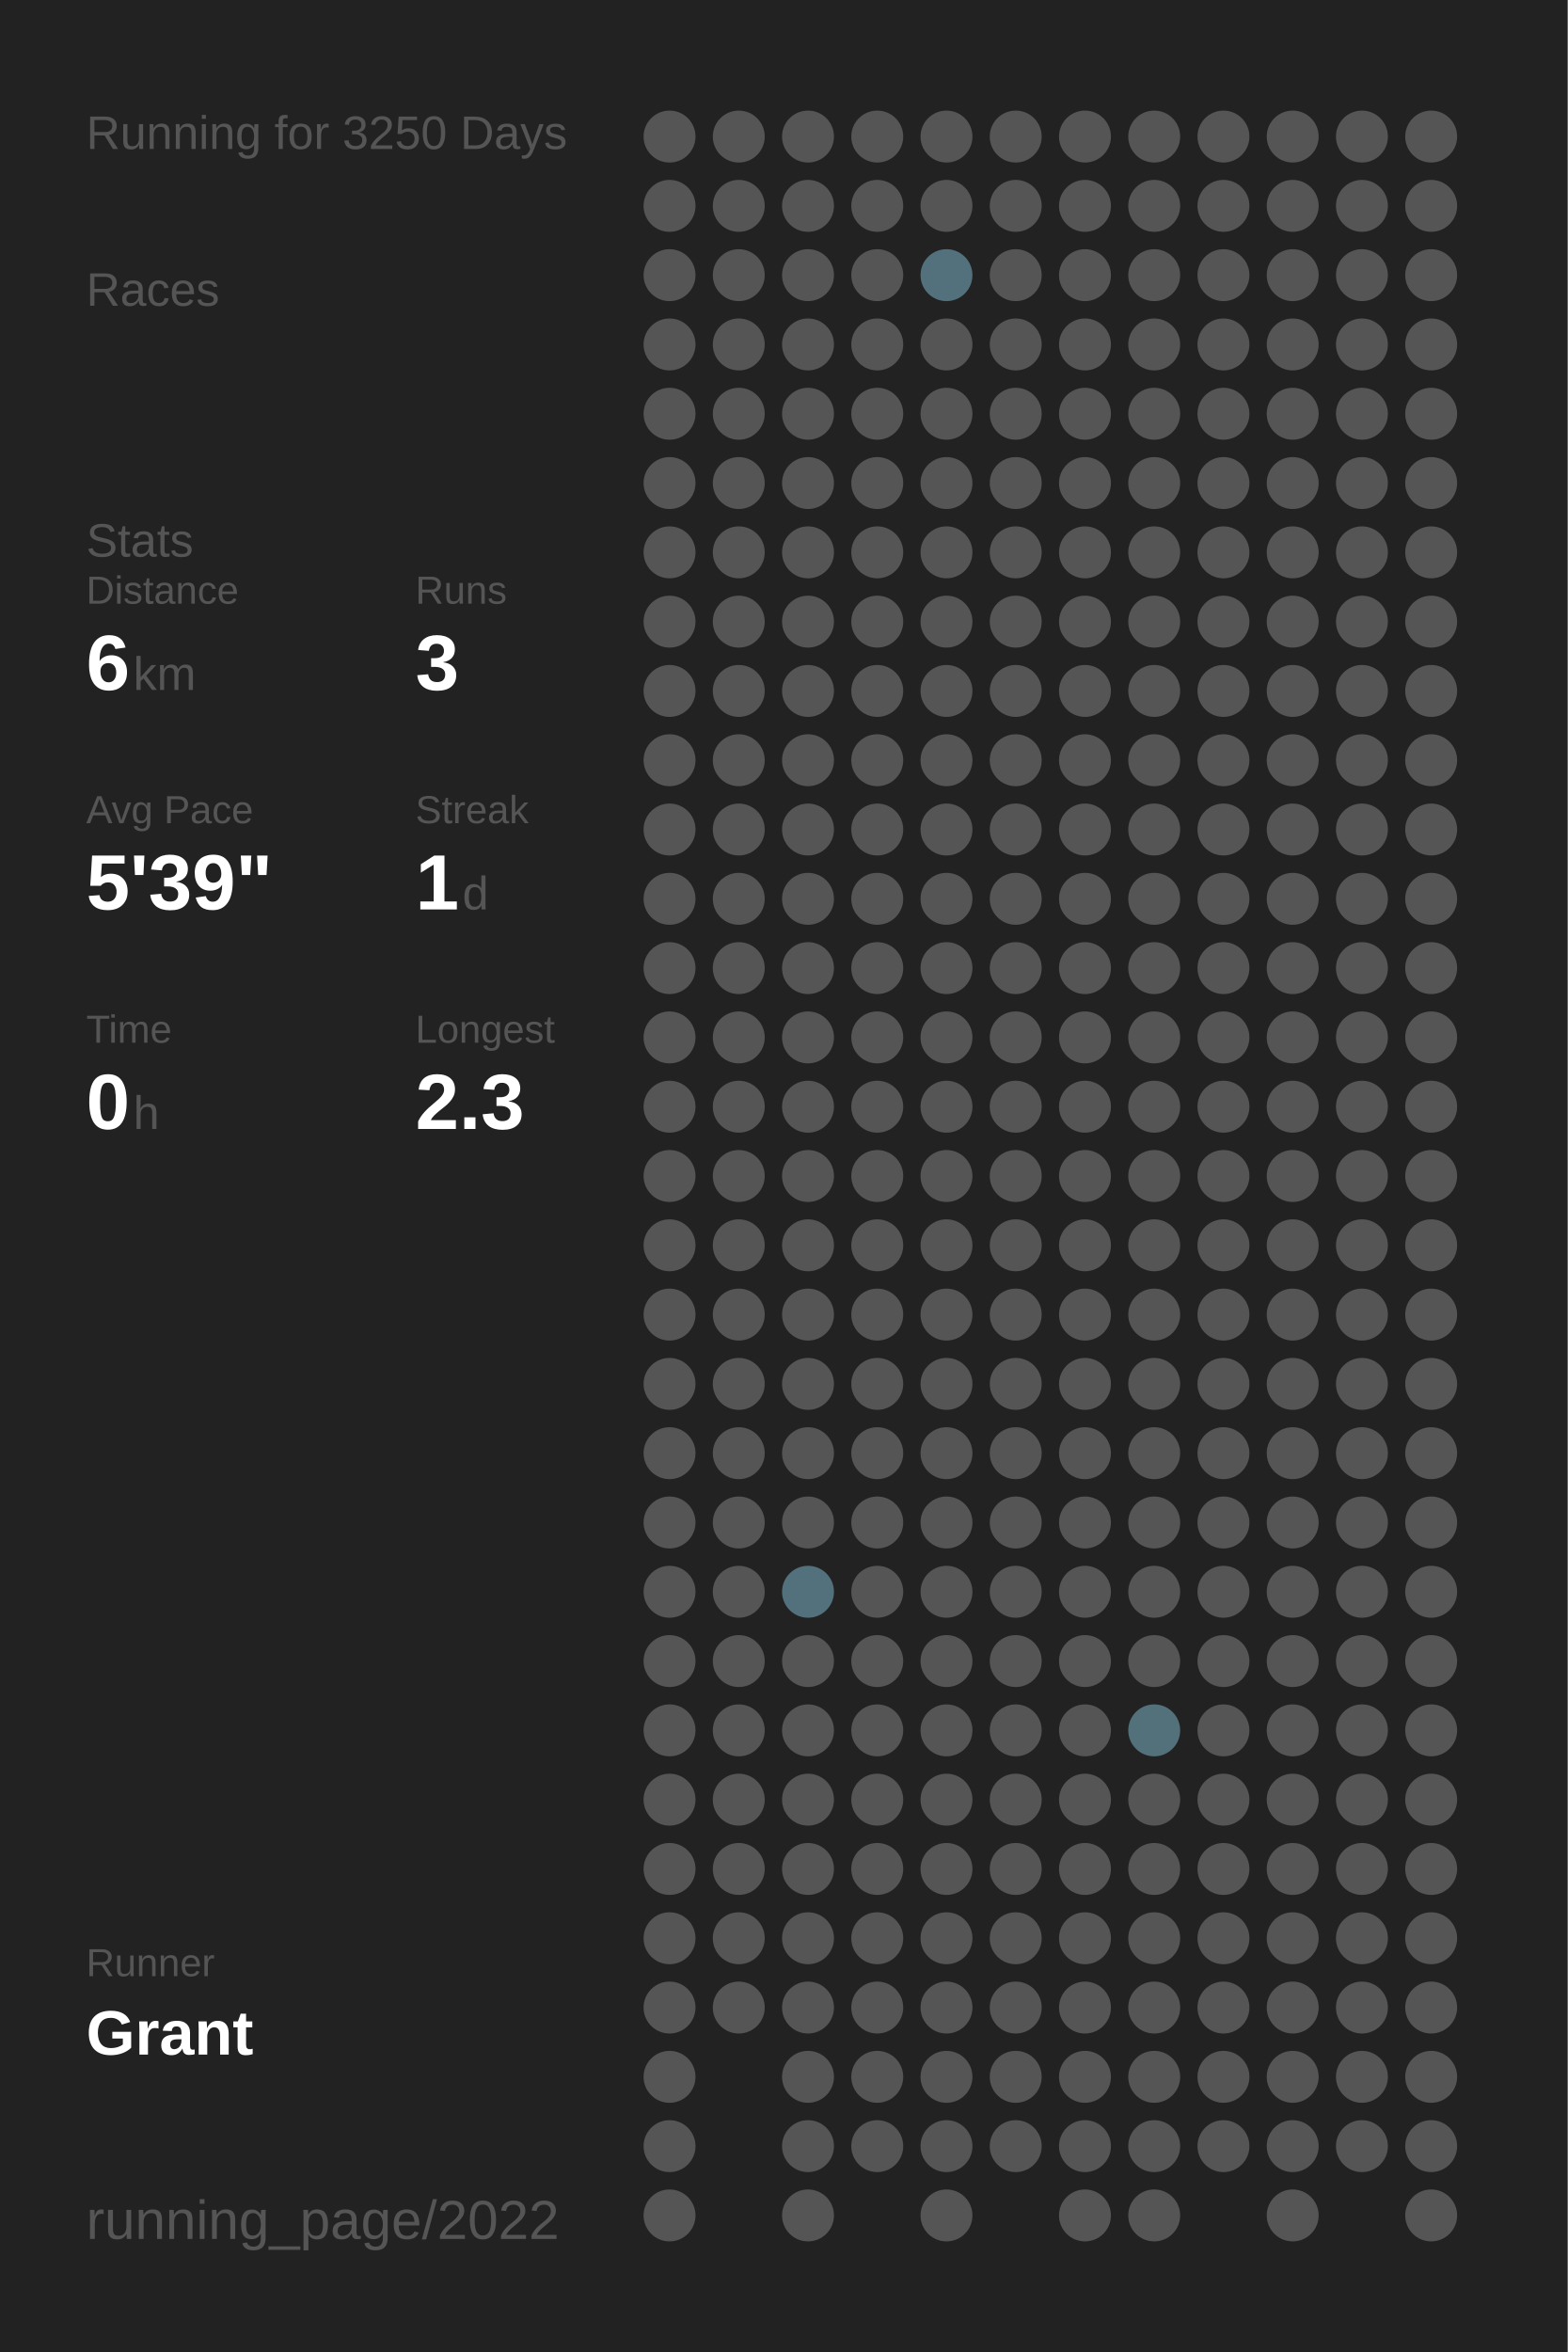
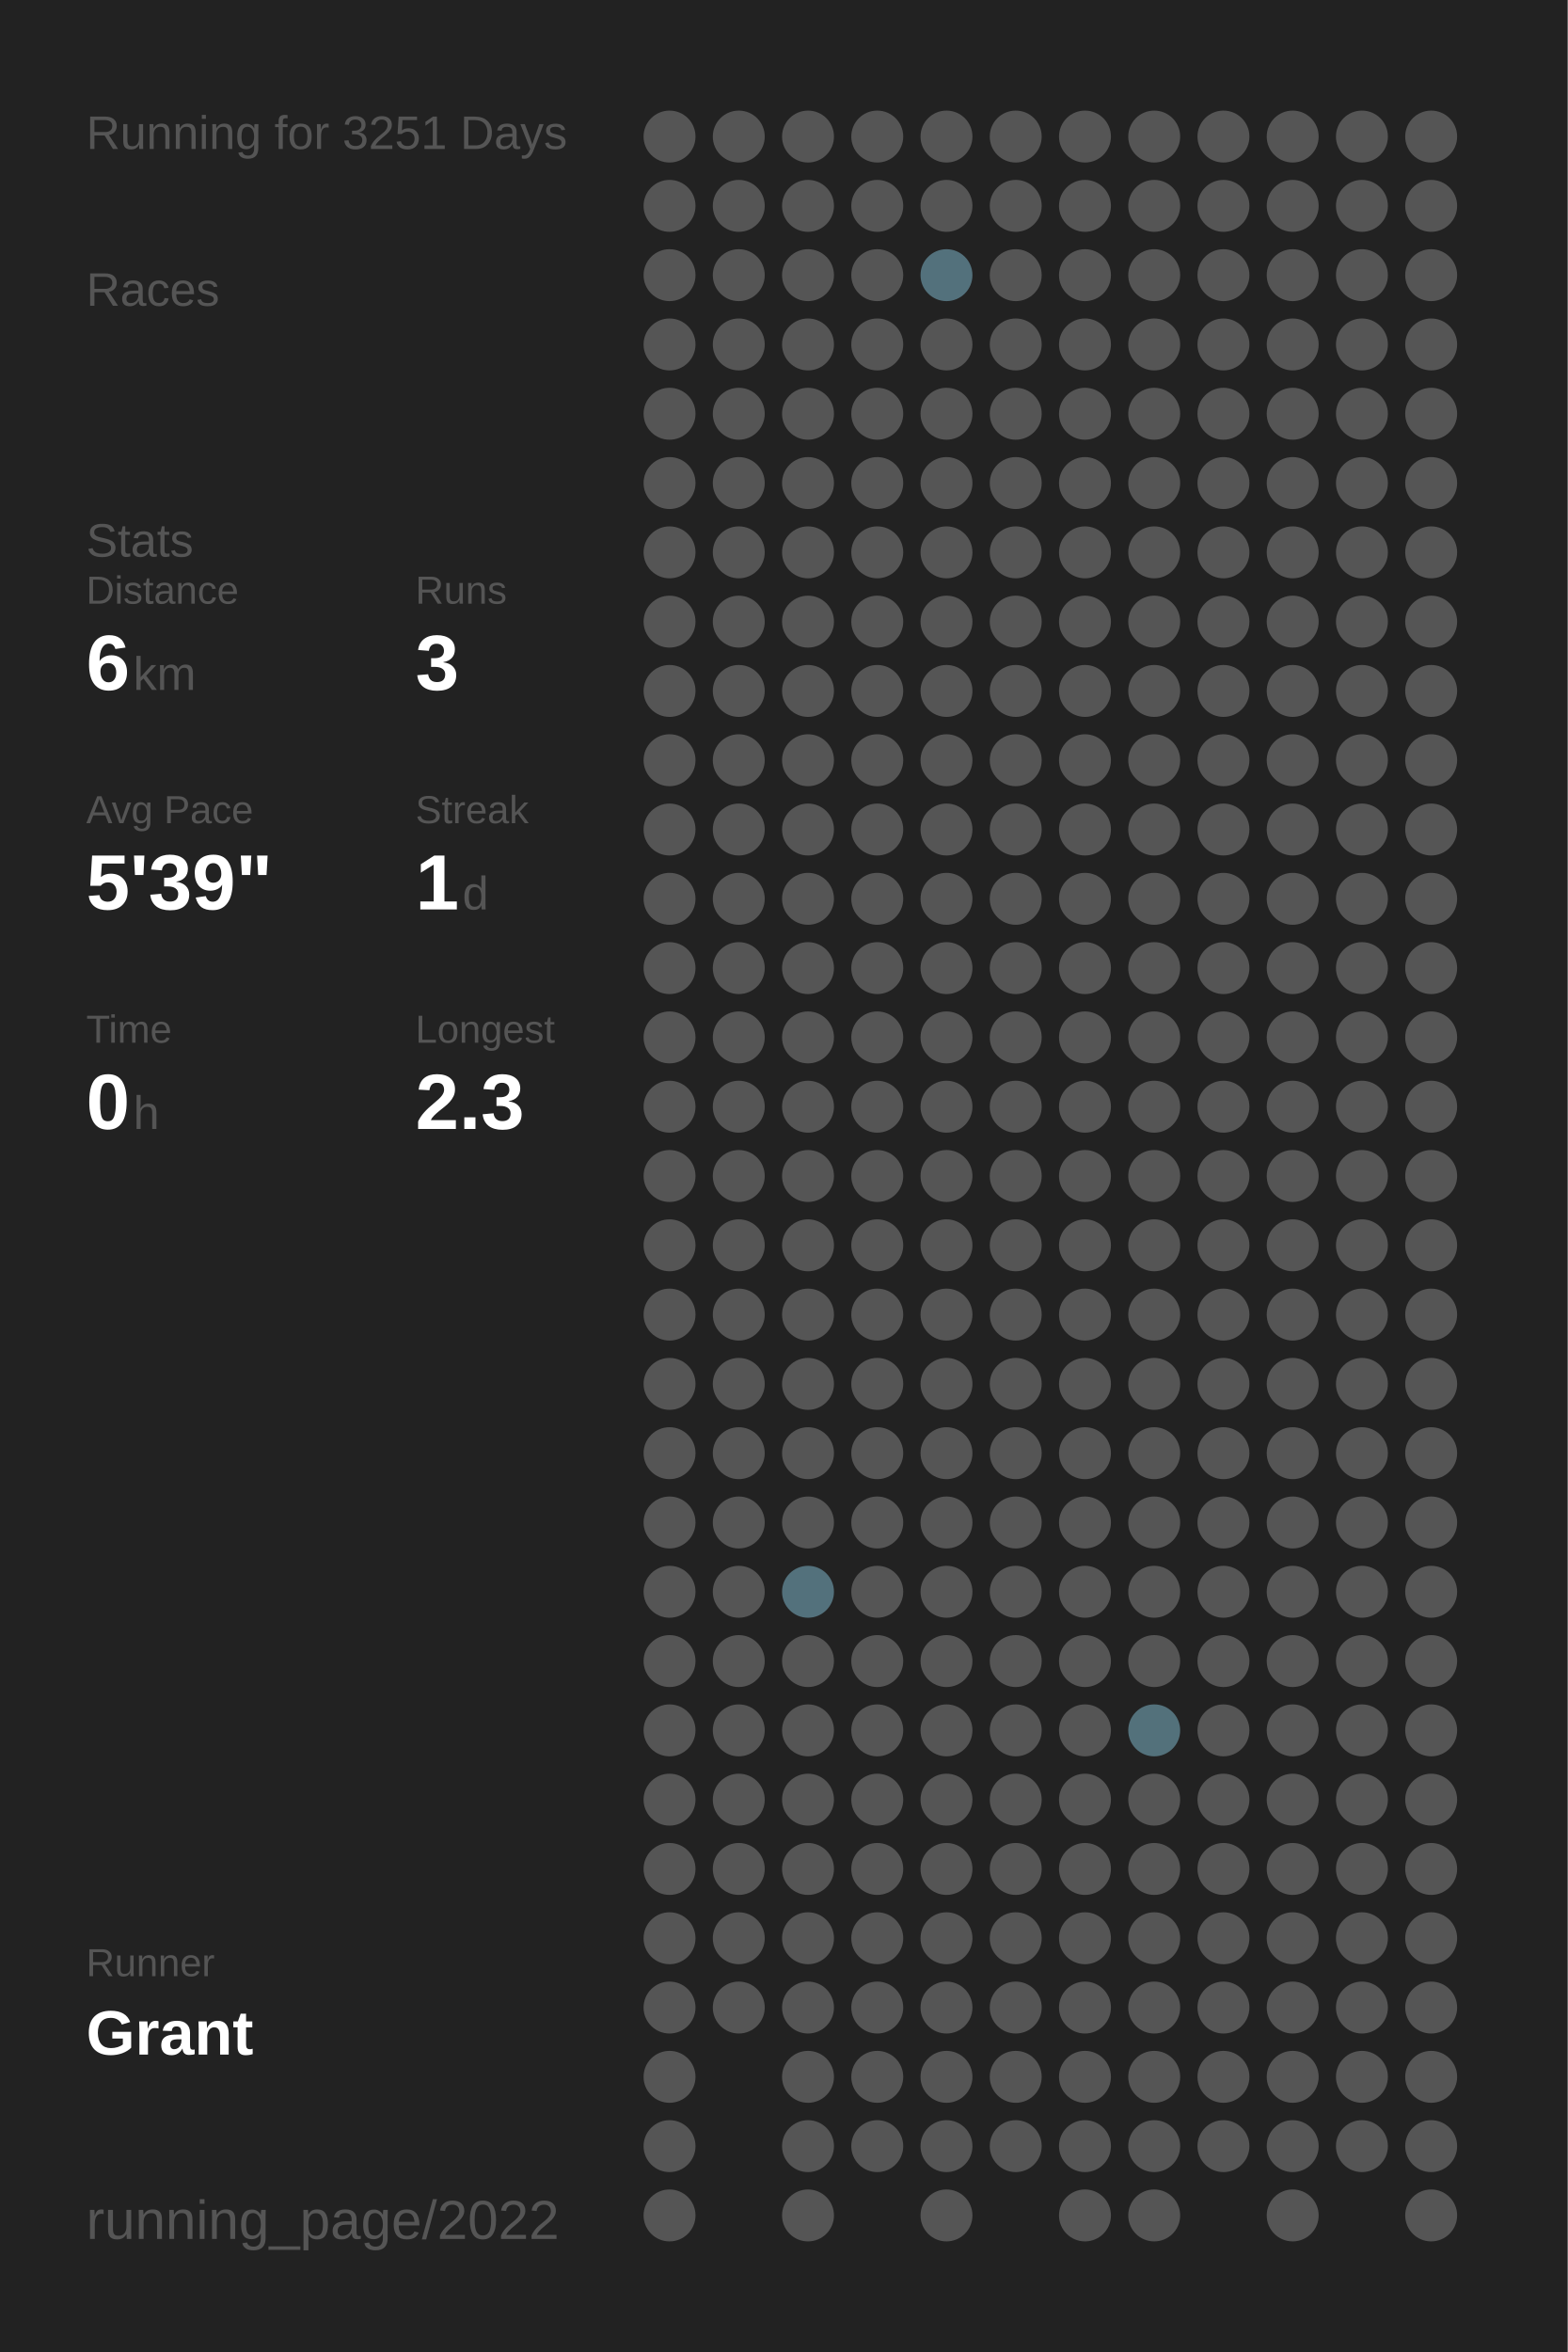
<svg xmlns="http://www.w3.org/2000/svg" baseProfile="full" height="300mm" version="1.1" viewBox="0,0,200,300" width="200mm">
  <defs />
  <rect fill="#222222" height="300" width="200" x="0" y="0" />
-   <text fill="#555555" style="font-size:6px; font-family:Arial;" x="11" y="19">Running for 3250 Days</text>
+   <text fill="#555555" style="font-size:6px; font-family:Arial;" x="11" y="19">Running for 3251 Days</text>
  <text fill="#555555" style="font-size:6px; font-family:Arial;" x="11" y="39">Races</text>
  <text fill="#555555" style="font-size:6px; font-family:Arial;" x="11" y="71">Stats</text>
  <text fill="#555555" style="font-size:5px; font-family:Arial;" x="11" y="77">Distance</text>
  <text fill="#FFFFFF" style="font-size:10px; font-family:Arial; font-weight:bold;" x="11" y="88">6</text>
  <text fill="#555555" style="font-size:6px; font-family:Arial;" x="17" y="88">km</text>
  <text fill="#555555" style="font-size:5px; font-family:Arial;" x="53" y="77">Runs</text>
  <text fill="#FFFFFF" style="font-size:10px; font-family:Arial; font-weight:bold;" x="53" y="88">3</text>
  <text fill="#555555" style="font-size:5px; font-family:Arial;" x="11" y="105">Avg Pace</text>
  <text fill="#FFFFFF" style="font-size:10px; font-family:Arial; font-weight:bold;" x="11" y="116">5'39"</text>
  <text fill="#555555" style="font-size:5px; font-family:Arial;" x="53" y="105">Streak</text>
  <text fill="#FFFFFF" style="font-size:10px; font-family:Arial; font-weight:bold;" x="53" y="116">1</text>
  <text fill="#555555" style="font-size:6px; font-family:Arial;" x="59" y="116">d</text>
  <text fill="#555555" style="font-size:5px; font-family:Arial;" x="11" y="133">Time</text>
  <text fill="#FFFFFF" style="font-size:10px; font-family:Arial; font-weight:bold;" x="11" y="144">0</text>
  <text fill="#555555" style="font-size:6px; font-family:Arial;" x="17" y="144">h</text>
  <text fill="#555555" style="font-size:5px; font-family:Arial;" x="53" y="133">Longest</text>
  <text fill="#FFFFFF" style="font-size:10px; font-family:Arial; font-weight:bold;" x="53" y="144">2.3</text>
  <text fill="#555555" style="font-size:5px; font-family:Arial;" x="11" y="252.065">Runner</text>
  <text fill="#FFFFFF" style="font-size:8px; font-family:Arial; font-weight:bold;" x="11" y="262.065">Grant</text>
  <text fill="#555555" style="font-size:7px; font-family:Arial;" x="11" y="285.581">running_page/2022</text>
  <circle cx="85.417" cy="17.419" fill="#555555" r="3.312" />
  <circle cx="85.417" cy="26.258" fill="#555555" r="3.312" />
  <circle cx="85.417" cy="35.097" fill="#555555" r="3.312" />
  <circle cx="85.417" cy="43.935" fill="#555555" r="3.312" />
  <circle cx="85.417" cy="52.774" fill="#555555" r="3.312" />
  <circle cx="85.417" cy="61.613" fill="#555555" r="3.312" />
  <circle cx="85.417" cy="70.452" fill="#555555" r="3.312" />
  <circle cx="85.417" cy="79.29" fill="#555555" r="3.312" />
  <circle cx="85.417" cy="88.129" fill="#555555" r="3.312" />
  <circle cx="85.417" cy="96.968" fill="#555555" r="3.312" />
  <circle cx="85.417" cy="105.806" fill="#555555" r="3.312" />
  <circle cx="85.417" cy="114.645" fill="#555555" r="3.312" />
  <circle cx="85.417" cy="123.484" fill="#555555" r="3.312" />
  <circle cx="85.417" cy="132.323" fill="#555555" r="3.312" />
  <circle cx="85.417" cy="141.161" fill="#555555" r="3.312" />
  <circle cx="85.417" cy="150" fill="#555555" r="3.312" />
  <circle cx="85.417" cy="158.839" fill="#555555" r="3.312" />
  <circle cx="85.417" cy="167.677" fill="#555555" r="3.312" />
  <circle cx="85.417" cy="176.516" fill="#555555" r="3.312" />
  <circle cx="85.417" cy="185.355" fill="#555555" r="3.312" />
  <circle cx="85.417" cy="194.194" fill="#555555" r="3.312" />
  <circle cx="85.417" cy="203.032" fill="#555555" r="3.312" />
  <circle cx="85.417" cy="211.871" fill="#555555" r="3.312" />
  <circle cx="85.417" cy="220.71" fill="#555555" r="3.312" />
  <circle cx="85.417" cy="229.548" fill="#555555" r="3.312" />
  <circle cx="85.417" cy="238.387" fill="#555555" r="3.312" />
  <circle cx="85.417" cy="247.226" fill="#555555" r="3.312" />
  <circle cx="85.417" cy="256.065" fill="#555555" r="3.312" />
  <circle cx="85.417" cy="264.903" fill="#555555" r="3.312" />
  <circle cx="85.417" cy="273.742" fill="#555555" r="3.312" />
  <circle cx="85.417" cy="282.581" fill="#555555" r="3.312" />
  <circle cx="94.25" cy="17.419" fill="#555555" r="3.312" />
  <circle cx="94.25" cy="26.258" fill="#555555" r="3.312" />
  <circle cx="94.25" cy="35.097" fill="#555555" r="3.312" />
  <circle cx="94.25" cy="43.935" fill="#555555" r="3.312" />
  <circle cx="94.25" cy="52.774" fill="#555555" r="3.312" />
  <circle cx="94.25" cy="61.613" fill="#555555" r="3.312" />
  <circle cx="94.25" cy="70.452" fill="#555555" r="3.312" />
  <circle cx="94.25" cy="79.29" fill="#555555" r="3.312" />
  <circle cx="94.25" cy="88.129" fill="#555555" r="3.312" />
  <circle cx="94.25" cy="96.968" fill="#555555" r="3.312" />
  <circle cx="94.25" cy="105.806" fill="#555555" r="3.312" />
  <circle cx="94.25" cy="114.645" fill="#555555" r="3.312" />
  <circle cx="94.25" cy="123.484" fill="#555555" r="3.312" />
  <circle cx="94.25" cy="132.323" fill="#555555" r="3.312" />
  <circle cx="94.25" cy="141.161" fill="#555555" r="3.312" />
  <circle cx="94.25" cy="150" fill="#555555" r="3.312" />
  <circle cx="94.25" cy="158.839" fill="#555555" r="3.312" />
  <circle cx="94.25" cy="167.677" fill="#555555" r="3.312" />
  <circle cx="94.25" cy="176.516" fill="#555555" r="3.312" />
  <circle cx="94.25" cy="185.355" fill="#555555" r="3.312" />
  <circle cx="94.25" cy="194.194" fill="#555555" r="3.312" />
  <circle cx="94.25" cy="203.032" fill="#555555" r="3.312" />
  <circle cx="94.25" cy="211.871" fill="#555555" r="3.312" />
  <circle cx="94.25" cy="220.71" fill="#555555" r="3.312" />
  <circle cx="94.25" cy="229.548" fill="#555555" r="3.312" />
  <circle cx="94.25" cy="238.387" fill="#555555" r="3.312" />
  <circle cx="94.25" cy="247.226" fill="#555555" r="3.312" />
  <circle cx="94.25" cy="256.065" fill="#555555" r="3.312" />
  <circle cx="103.083" cy="17.419" fill="#555555" r="3.312" />
  <circle cx="103.083" cy="26.258" fill="#555555" r="3.312" />
  <circle cx="103.083" cy="35.097" fill="#555555" r="3.312" />
  <circle cx="103.083" cy="43.935" fill="#555555" r="3.312" />
  <circle cx="103.083" cy="52.774" fill="#555555" r="3.312" />
  <circle cx="103.083" cy="61.613" fill="#555555" r="3.312" />
  <circle cx="103.083" cy="70.452" fill="#555555" r="3.312" />
  <circle cx="103.083" cy="79.29" fill="#555555" r="3.312" />
  <circle cx="103.083" cy="88.129" fill="#555555" r="3.312" />
  <circle cx="103.083" cy="96.968" fill="#555555" r="3.312" />
  <circle cx="103.083" cy="105.806" fill="#555555" r="3.312" />
  <circle cx="103.083" cy="114.645" fill="#555555" r="3.312" />
  <circle cx="103.083" cy="123.484" fill="#555555" r="3.312" />
  <circle cx="103.083" cy="132.323" fill="#555555" r="3.312" />
  <circle cx="103.083" cy="141.161" fill="#555555" r="3.312" />
  <circle cx="103.083" cy="150" fill="#555555" r="3.312" />
  <circle cx="103.083" cy="158.839" fill="#555555" r="3.312" />
  <circle cx="103.083" cy="167.677" fill="#555555" r="3.312" />
  <circle cx="103.083" cy="176.516" fill="#555555" r="3.312" />
  <circle cx="103.083" cy="185.355" fill="#555555" r="3.312" />
  <circle cx="103.083" cy="194.194" fill="#555555" r="3.312" />
  <circle cx="103.083" cy="203.032" fill="#53717c" r="3.312" />
  <circle cx="103.083" cy="211.871" fill="#555555" r="3.312" />
  <circle cx="103.083" cy="220.71" fill="#555555" r="3.312" />
  <circle cx="103.083" cy="229.548" fill="#555555" r="3.312" />
  <circle cx="103.083" cy="238.387" fill="#555555" r="3.312" />
  <circle cx="103.083" cy="247.226" fill="#555555" r="3.312" />
  <circle cx="103.083" cy="256.065" fill="#555555" r="3.312" />
  <circle cx="103.083" cy="264.903" fill="#555555" r="3.312" />
  <circle cx="103.083" cy="273.742" fill="#555555" r="3.312" />
  <circle cx="103.083" cy="282.581" fill="#555555" r="3.312" />
  <circle cx="111.917" cy="17.419" fill="#555555" r="3.312" />
  <circle cx="111.917" cy="26.258" fill="#555555" r="3.312" />
  <circle cx="111.917" cy="35.097" fill="#555555" r="3.312" />
  <circle cx="111.917" cy="43.935" fill="#555555" r="3.312" />
  <circle cx="111.917" cy="52.774" fill="#555555" r="3.312" />
  <circle cx="111.917" cy="61.613" fill="#555555" r="3.312" />
  <circle cx="111.917" cy="70.452" fill="#555555" r="3.312" />
  <circle cx="111.917" cy="79.29" fill="#555555" r="3.312" />
  <circle cx="111.917" cy="88.129" fill="#555555" r="3.312" />
  <circle cx="111.917" cy="96.968" fill="#555555" r="3.312" />
  <circle cx="111.917" cy="105.806" fill="#555555" r="3.312" />
  <circle cx="111.917" cy="114.645" fill="#555555" r="3.312" />
  <circle cx="111.917" cy="123.484" fill="#555555" r="3.312" />
  <circle cx="111.917" cy="132.323" fill="#555555" r="3.312" />
  <circle cx="111.917" cy="141.161" fill="#555555" r="3.312" />
  <circle cx="111.917" cy="150" fill="#555555" r="3.312" />
  <circle cx="111.917" cy="158.839" fill="#555555" r="3.312" />
  <circle cx="111.917" cy="167.677" fill="#555555" r="3.312" />
  <circle cx="111.917" cy="176.516" fill="#555555" r="3.312" />
  <circle cx="111.917" cy="185.355" fill="#555555" r="3.312" />
  <circle cx="111.917" cy="194.194" fill="#555555" r="3.312" />
  <circle cx="111.917" cy="203.032" fill="#555555" r="3.312" />
  <circle cx="111.917" cy="211.871" fill="#555555" r="3.312" />
  <circle cx="111.917" cy="220.71" fill="#555555" r="3.312" />
  <circle cx="111.917" cy="229.548" fill="#555555" r="3.312" />
  <circle cx="111.917" cy="238.387" fill="#555555" r="3.312" />
  <circle cx="111.917" cy="247.226" fill="#555555" r="3.312" />
  <circle cx="111.917" cy="256.065" fill="#555555" r="3.312" />
  <circle cx="111.917" cy="264.903" fill="#555555" r="3.312" />
  <circle cx="111.917" cy="273.742" fill="#555555" r="3.312" />
  <circle cx="120.75" cy="17.419" fill="#555555" r="3.312" />
  <circle cx="120.75" cy="26.258" fill="#555555" r="3.312" />
  <circle cx="120.75" cy="35.097" fill="#53717c" r="3.312" />
  <circle cx="120.75" cy="43.935" fill="#555555" r="3.312" />
  <circle cx="120.75" cy="52.774" fill="#555555" r="3.312" />
  <circle cx="120.75" cy="61.613" fill="#555555" r="3.312" />
  <circle cx="120.75" cy="70.452" fill="#555555" r="3.312" />
  <circle cx="120.75" cy="79.29" fill="#555555" r="3.312" />
  <circle cx="120.75" cy="88.129" fill="#555555" r="3.312" />
  <circle cx="120.75" cy="96.968" fill="#555555" r="3.312" />
  <circle cx="120.75" cy="105.806" fill="#555555" r="3.312" />
  <circle cx="120.75" cy="114.645" fill="#555555" r="3.312" />
  <circle cx="120.75" cy="123.484" fill="#555555" r="3.312" />
  <circle cx="120.75" cy="132.323" fill="#555555" r="3.312" />
  <circle cx="120.75" cy="141.161" fill="#555555" r="3.312" />
  <circle cx="120.75" cy="150" fill="#555555" r="3.312" />
  <circle cx="120.75" cy="158.839" fill="#555555" r="3.312" />
  <circle cx="120.75" cy="167.677" fill="#555555" r="3.312" />
  <circle cx="120.75" cy="176.516" fill="#555555" r="3.312" />
  <circle cx="120.75" cy="185.355" fill="#555555" r="3.312" />
  <circle cx="120.75" cy="194.194" fill="#555555" r="3.312" />
  <circle cx="120.75" cy="203.032" fill="#555555" r="3.312" />
  <circle cx="120.75" cy="211.871" fill="#555555" r="3.312" />
  <circle cx="120.75" cy="220.71" fill="#555555" r="3.312" />
  <circle cx="120.75" cy="229.548" fill="#555555" r="3.312" />
  <circle cx="120.75" cy="238.387" fill="#555555" r="3.312" />
  <circle cx="120.75" cy="247.226" fill="#555555" r="3.312" />
  <circle cx="120.75" cy="256.065" fill="#555555" r="3.312" />
  <circle cx="120.75" cy="264.903" fill="#555555" r="3.312" />
  <circle cx="120.75" cy="273.742" fill="#555555" r="3.312" />
  <circle cx="120.75" cy="282.581" fill="#555555" r="3.312" />
  <circle cx="129.583" cy="17.419" fill="#555555" r="3.312" />
  <circle cx="129.583" cy="26.258" fill="#555555" r="3.312" />
  <circle cx="129.583" cy="35.097" fill="#555555" r="3.312" />
  <circle cx="129.583" cy="43.935" fill="#555555" r="3.312" />
  <circle cx="129.583" cy="52.774" fill="#555555" r="3.312" />
  <circle cx="129.583" cy="61.613" fill="#555555" r="3.312" />
  <circle cx="129.583" cy="70.452" fill="#555555" r="3.312" />
  <circle cx="129.583" cy="79.29" fill="#555555" r="3.312" />
  <circle cx="129.583" cy="88.129" fill="#555555" r="3.312" />
  <circle cx="129.583" cy="96.968" fill="#555555" r="3.312" />
  <circle cx="129.583" cy="105.806" fill="#555555" r="3.312" />
  <circle cx="129.583" cy="114.645" fill="#555555" r="3.312" />
  <circle cx="129.583" cy="123.484" fill="#555555" r="3.312" />
  <circle cx="129.583" cy="132.323" fill="#555555" r="3.312" />
  <circle cx="129.583" cy="141.161" fill="#555555" r="3.312" />
  <circle cx="129.583" cy="150" fill="#555555" r="3.312" />
  <circle cx="129.583" cy="158.839" fill="#555555" r="3.312" />
  <circle cx="129.583" cy="167.677" fill="#555555" r="3.312" />
  <circle cx="129.583" cy="176.516" fill="#555555" r="3.312" />
  <circle cx="129.583" cy="185.355" fill="#555555" r="3.312" />
  <circle cx="129.583" cy="194.194" fill="#555555" r="3.312" />
  <circle cx="129.583" cy="203.032" fill="#555555" r="3.312" />
  <circle cx="129.583" cy="211.871" fill="#555555" r="3.312" />
  <circle cx="129.583" cy="220.71" fill="#555555" r="3.312" />
  <circle cx="129.583" cy="229.548" fill="#555555" r="3.312" />
  <circle cx="129.583" cy="238.387" fill="#555555" r="3.312" />
  <circle cx="129.583" cy="247.226" fill="#555555" r="3.312" />
  <circle cx="129.583" cy="256.065" fill="#555555" r="3.312" />
  <circle cx="129.583" cy="264.903" fill="#555555" r="3.312" />
  <circle cx="129.583" cy="273.742" fill="#555555" r="3.312" />
  <circle cx="138.417" cy="17.419" fill="#555555" r="3.312" />
  <circle cx="138.417" cy="26.258" fill="#555555" r="3.312" />
  <circle cx="138.417" cy="35.097" fill="#555555" r="3.312" />
  <circle cx="138.417" cy="43.935" fill="#555555" r="3.312" />
  <circle cx="138.417" cy="52.774" fill="#555555" r="3.312" />
  <circle cx="138.417" cy="61.613" fill="#555555" r="3.312" />
  <circle cx="138.417" cy="70.452" fill="#555555" r="3.312" />
  <circle cx="138.417" cy="79.29" fill="#555555" r="3.312" />
  <circle cx="138.417" cy="88.129" fill="#555555" r="3.312" />
  <circle cx="138.417" cy="96.968" fill="#555555" r="3.312" />
  <circle cx="138.417" cy="105.806" fill="#555555" r="3.312" />
  <circle cx="138.417" cy="114.645" fill="#555555" r="3.312" />
  <circle cx="138.417" cy="123.484" fill="#555555" r="3.312" />
  <circle cx="138.417" cy="132.323" fill="#555555" r="3.312" />
  <circle cx="138.417" cy="141.161" fill="#555555" r="3.312" />
  <circle cx="138.417" cy="150" fill="#555555" r="3.312" />
  <circle cx="138.417" cy="158.839" fill="#555555" r="3.312" />
  <circle cx="138.417" cy="167.677" fill="#555555" r="3.312" />
  <circle cx="138.417" cy="176.516" fill="#555555" r="3.312" />
  <circle cx="138.417" cy="185.355" fill="#555555" r="3.312" />
  <circle cx="138.417" cy="194.194" fill="#555555" r="3.312" />
  <circle cx="138.417" cy="203.032" fill="#555555" r="3.312" />
  <circle cx="138.417" cy="211.871" fill="#555555" r="3.312" />
  <circle cx="138.417" cy="220.71" fill="#555555" r="3.312" />
  <circle cx="138.417" cy="229.548" fill="#555555" r="3.312" />
  <circle cx="138.417" cy="238.387" fill="#555555" r="3.312" />
  <circle cx="138.417" cy="247.226" fill="#555555" r="3.312" />
  <circle cx="138.417" cy="256.065" fill="#555555" r="3.312" />
  <circle cx="138.417" cy="264.903" fill="#555555" r="3.312" />
  <circle cx="138.417" cy="273.742" fill="#555555" r="3.312" />
  <circle cx="138.417" cy="282.581" fill="#555555" r="3.312" />
  <circle cx="147.25" cy="17.419" fill="#555555" r="3.312" />
  <circle cx="147.25" cy="26.258" fill="#555555" r="3.312" />
  <circle cx="147.25" cy="35.097" fill="#555555" r="3.312" />
  <circle cx="147.25" cy="43.935" fill="#555555" r="3.312" />
  <circle cx="147.25" cy="52.774" fill="#555555" r="3.312" />
  <circle cx="147.25" cy="61.613" fill="#555555" r="3.312" />
  <circle cx="147.25" cy="70.452" fill="#555555" r="3.312" />
  <circle cx="147.25" cy="79.29" fill="#555555" r="3.312" />
  <circle cx="147.25" cy="88.129" fill="#555555" r="3.312" />
  <circle cx="147.25" cy="96.968" fill="#555555" r="3.312" />
  <circle cx="147.25" cy="105.806" fill="#555555" r="3.312" />
  <circle cx="147.25" cy="114.645" fill="#555555" r="3.312" />
  <circle cx="147.25" cy="123.484" fill="#555555" r="3.312" />
  <circle cx="147.25" cy="132.323" fill="#555555" r="3.312" />
  <circle cx="147.25" cy="141.161" fill="#555555" r="3.312" />
  <circle cx="147.25" cy="150" fill="#555555" r="3.312" />
  <circle cx="147.25" cy="158.839" fill="#555555" r="3.312" />
  <circle cx="147.25" cy="167.677" fill="#555555" r="3.312" />
  <circle cx="147.25" cy="176.516" fill="#555555" r="3.312" />
  <circle cx="147.25" cy="185.355" fill="#555555" r="3.312" />
  <circle cx="147.25" cy="194.194" fill="#555555" r="3.312" />
  <circle cx="147.25" cy="203.032" fill="#555555" r="3.312" />
  <circle cx="147.25" cy="211.871" fill="#555555" r="3.312" />
  <circle cx="147.25" cy="220.71" fill="#53717b" r="3.312" />
  <circle cx="147.25" cy="229.548" fill="#555555" r="3.312" />
  <circle cx="147.25" cy="238.387" fill="#555555" r="3.312" />
  <circle cx="147.25" cy="247.226" fill="#555555" r="3.312" />
  <circle cx="147.25" cy="256.065" fill="#555555" r="3.312" />
  <circle cx="147.25" cy="264.903" fill="#555555" r="3.312" />
  <circle cx="147.25" cy="273.742" fill="#555555" r="3.312" />
  <circle cx="147.25" cy="282.581" fill="#555555" r="3.312" />
  <circle cx="156.083" cy="17.419" fill="#555555" r="3.312" />
  <circle cx="156.083" cy="26.258" fill="#555555" r="3.312" />
  <circle cx="156.083" cy="35.097" fill="#555555" r="3.312" />
  <circle cx="156.083" cy="43.935" fill="#555555" r="3.312" />
  <circle cx="156.083" cy="52.774" fill="#555555" r="3.312" />
  <circle cx="156.083" cy="61.613" fill="#555555" r="3.312" />
  <circle cx="156.083" cy="70.452" fill="#555555" r="3.312" />
  <circle cx="156.083" cy="79.29" fill="#555555" r="3.312" />
  <circle cx="156.083" cy="88.129" fill="#555555" r="3.312" />
  <circle cx="156.083" cy="96.968" fill="#555555" r="3.312" />
  <circle cx="156.083" cy="105.806" fill="#555555" r="3.312" />
  <circle cx="156.083" cy="114.645" fill="#555555" r="3.312" />
  <circle cx="156.083" cy="123.484" fill="#555555" r="3.312" />
  <circle cx="156.083" cy="132.323" fill="#555555" r="3.312" />
  <circle cx="156.083" cy="141.161" fill="#555555" r="3.312" />
  <circle cx="156.083" cy="150" fill="#555555" r="3.312" />
  <circle cx="156.083" cy="158.839" fill="#555555" r="3.312" />
  <circle cx="156.083" cy="167.677" fill="#555555" r="3.312" />
  <circle cx="156.083" cy="176.516" fill="#555555" r="3.312" />
  <circle cx="156.083" cy="185.355" fill="#555555" r="3.312" />
  <circle cx="156.083" cy="194.194" fill="#555555" r="3.312" />
  <circle cx="156.083" cy="203.032" fill="#555555" r="3.312" />
  <circle cx="156.083" cy="211.871" fill="#555555" r="3.312" />
  <circle cx="156.083" cy="220.71" fill="#555555" r="3.312" />
  <circle cx="156.083" cy="229.548" fill="#555555" r="3.312" />
  <circle cx="156.083" cy="238.387" fill="#555555" r="3.312" />
  <circle cx="156.083" cy="247.226" fill="#555555" r="3.312" />
  <circle cx="156.083" cy="256.065" fill="#555555" r="3.312" />
  <circle cx="156.083" cy="264.903" fill="#555555" r="3.312" />
  <circle cx="156.083" cy="273.742" fill="#555555" r="3.312" />
  <circle cx="164.917" cy="17.419" fill="#555555" r="3.312" />
  <circle cx="164.917" cy="26.258" fill="#555555" r="3.312" />
  <circle cx="164.917" cy="35.097" fill="#555555" r="3.312" />
  <circle cx="164.917" cy="43.935" fill="#555555" r="3.312" />
  <circle cx="164.917" cy="52.774" fill="#555555" r="3.312" />
  <circle cx="164.917" cy="61.613" fill="#555555" r="3.312" />
  <circle cx="164.917" cy="70.452" fill="#555555" r="3.312" />
  <circle cx="164.917" cy="79.29" fill="#555555" r="3.312" />
  <circle cx="164.917" cy="88.129" fill="#555555" r="3.312" />
  <circle cx="164.917" cy="96.968" fill="#555555" r="3.312" />
  <circle cx="164.917" cy="105.806" fill="#555555" r="3.312" />
  <circle cx="164.917" cy="114.645" fill="#555555" r="3.312" />
  <circle cx="164.917" cy="123.484" fill="#555555" r="3.312" />
  <circle cx="164.917" cy="132.323" fill="#555555" r="3.312" />
  <circle cx="164.917" cy="141.161" fill="#555555" r="3.312" />
  <circle cx="164.917" cy="150" fill="#555555" r="3.312" />
  <circle cx="164.917" cy="158.839" fill="#555555" r="3.312" />
  <circle cx="164.917" cy="167.677" fill="#555555" r="3.312" />
  <circle cx="164.917" cy="176.516" fill="#555555" r="3.312" />
  <circle cx="164.917" cy="185.355" fill="#555555" r="3.312" />
  <circle cx="164.917" cy="194.194" fill="#555555" r="3.312" />
  <circle cx="164.917" cy="203.032" fill="#555555" r="3.312" />
  <circle cx="164.917" cy="211.871" fill="#555555" r="3.312" />
  <circle cx="164.917" cy="220.71" fill="#555555" r="3.312" />
  <circle cx="164.917" cy="229.548" fill="#555555" r="3.312" />
  <circle cx="164.917" cy="238.387" fill="#555555" r="3.312" />
  <circle cx="164.917" cy="247.226" fill="#555555" r="3.312" />
  <circle cx="164.917" cy="256.065" fill="#555555" r="3.312" />
  <circle cx="164.917" cy="264.903" fill="#555555" r="3.312" />
  <circle cx="164.917" cy="273.742" fill="#555555" r="3.312" />
  <circle cx="164.917" cy="282.581" fill="#555555" r="3.312" />
  <circle cx="173.75" cy="17.419" fill="#555555" r="3.312" />
  <circle cx="173.75" cy="26.258" fill="#555555" r="3.312" />
  <circle cx="173.75" cy="35.097" fill="#555555" r="3.312" />
  <circle cx="173.75" cy="43.935" fill="#555555" r="3.312" />
  <circle cx="173.75" cy="52.774" fill="#555555" r="3.312" />
  <circle cx="173.75" cy="61.613" fill="#555555" r="3.312" />
  <circle cx="173.75" cy="70.452" fill="#555555" r="3.312" />
  <circle cx="173.75" cy="79.29" fill="#555555" r="3.312" />
  <circle cx="173.75" cy="88.129" fill="#555555" r="3.312" />
  <circle cx="173.75" cy="96.968" fill="#555555" r="3.312" />
  <circle cx="173.75" cy="105.806" fill="#555555" r="3.312" />
  <circle cx="173.75" cy="114.645" fill="#555555" r="3.312" />
  <circle cx="173.75" cy="123.484" fill="#555555" r="3.312" />
  <circle cx="173.75" cy="132.323" fill="#555555" r="3.312" />
  <circle cx="173.75" cy="141.161" fill="#555555" r="3.312" />
  <circle cx="173.75" cy="150" fill="#555555" r="3.312" />
  <circle cx="173.75" cy="158.839" fill="#555555" r="3.312" />
  <circle cx="173.75" cy="167.677" fill="#555555" r="3.312" />
  <circle cx="173.75" cy="176.516" fill="#555555" r="3.312" />
  <circle cx="173.75" cy="185.355" fill="#555555" r="3.312" />
  <circle cx="173.75" cy="194.194" fill="#555555" r="3.312" />
  <circle cx="173.75" cy="203.032" fill="#555555" r="3.312" />
  <circle cx="173.75" cy="211.871" fill="#555555" r="3.312" />
  <circle cx="173.75" cy="220.71" fill="#555555" r="3.312" />
  <circle cx="173.75" cy="229.548" fill="#555555" r="3.312" />
  <circle cx="173.75" cy="238.387" fill="#555555" r="3.312" />
  <circle cx="173.75" cy="247.226" fill="#555555" r="3.312" />
  <circle cx="173.75" cy="256.065" fill="#555555" r="3.312" />
  <circle cx="173.75" cy="264.903" fill="#555555" r="3.312" />
  <circle cx="173.75" cy="273.742" fill="#555555" r="3.312" />
  <circle cx="182.583" cy="17.419" fill="#555555" r="3.312" />
  <circle cx="182.583" cy="26.258" fill="#555555" r="3.312" />
  <circle cx="182.583" cy="35.097" fill="#555555" r="3.312" />
  <circle cx="182.583" cy="43.935" fill="#555555" r="3.312" />
  <circle cx="182.583" cy="52.774" fill="#555555" r="3.312" />
  <circle cx="182.583" cy="61.613" fill="#555555" r="3.312" />
  <circle cx="182.583" cy="70.452" fill="#555555" r="3.312" />
  <circle cx="182.583" cy="79.29" fill="#555555" r="3.312" />
  <circle cx="182.583" cy="88.129" fill="#555555" r="3.312" />
  <circle cx="182.583" cy="96.968" fill="#555555" r="3.312" />
  <circle cx="182.583" cy="105.806" fill="#555555" r="3.312" />
  <circle cx="182.583" cy="114.645" fill="#555555" r="3.312" />
  <circle cx="182.583" cy="123.484" fill="#555555" r="3.312" />
  <circle cx="182.583" cy="132.323" fill="#555555" r="3.312" />
  <circle cx="182.583" cy="141.161" fill="#555555" r="3.312" />
  <circle cx="182.583" cy="150" fill="#555555" r="3.312" />
  <circle cx="182.583" cy="158.839" fill="#555555" r="3.312" />
  <circle cx="182.583" cy="167.677" fill="#555555" r="3.312" />
  <circle cx="182.583" cy="176.516" fill="#555555" r="3.312" />
  <circle cx="182.583" cy="185.355" fill="#555555" r="3.312" />
  <circle cx="182.583" cy="194.194" fill="#555555" r="3.312" />
  <circle cx="182.583" cy="203.032" fill="#555555" r="3.312" />
  <circle cx="182.583" cy="211.871" fill="#555555" r="3.312" />
  <circle cx="182.583" cy="220.71" fill="#555555" r="3.312" />
  <circle cx="182.583" cy="229.548" fill="#555555" r="3.312" />
  <circle cx="182.583" cy="238.387" fill="#555555" r="3.312" />
  <circle cx="182.583" cy="247.226" fill="#555555" r="3.312" />
  <circle cx="182.583" cy="256.065" fill="#555555" r="3.312" />
  <circle cx="182.583" cy="264.903" fill="#555555" r="3.312" />
  <circle cx="182.583" cy="273.742" fill="#555555" r="3.312" />
  <circle cx="182.583" cy="282.581" fill="#555555" r="3.312" />
</svg>
